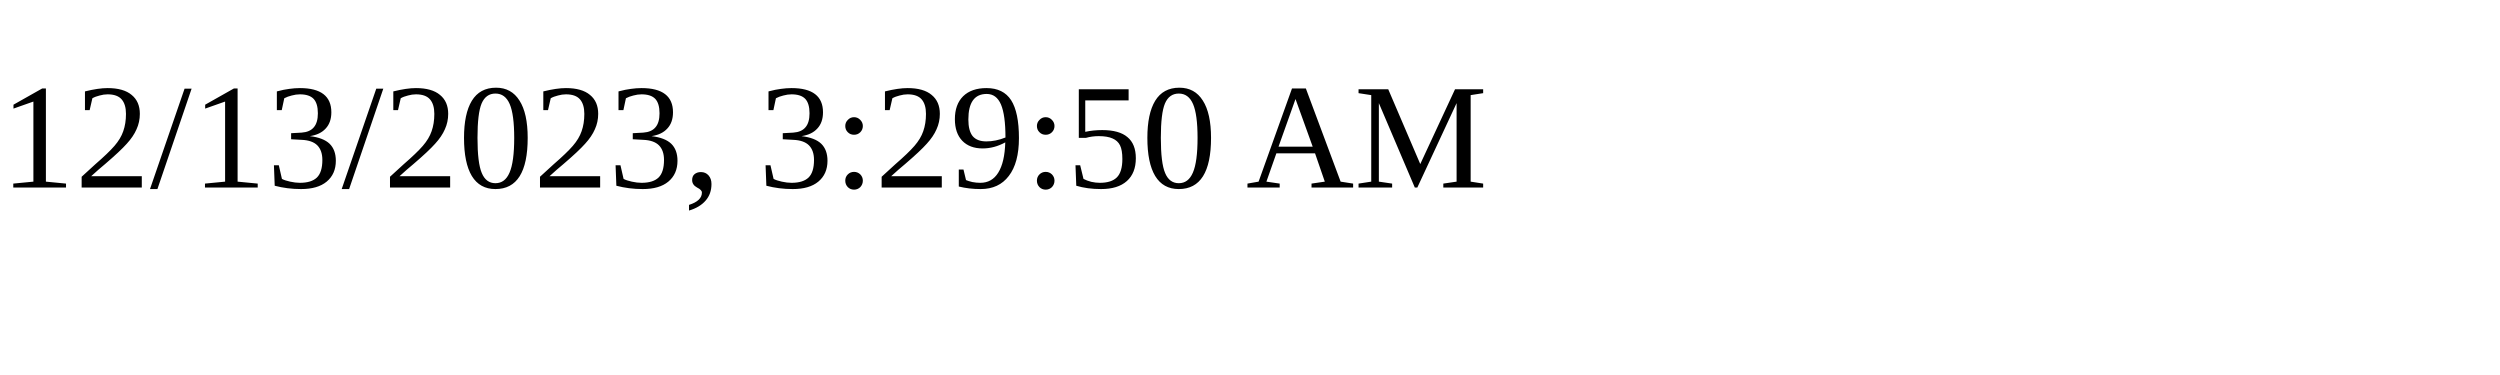
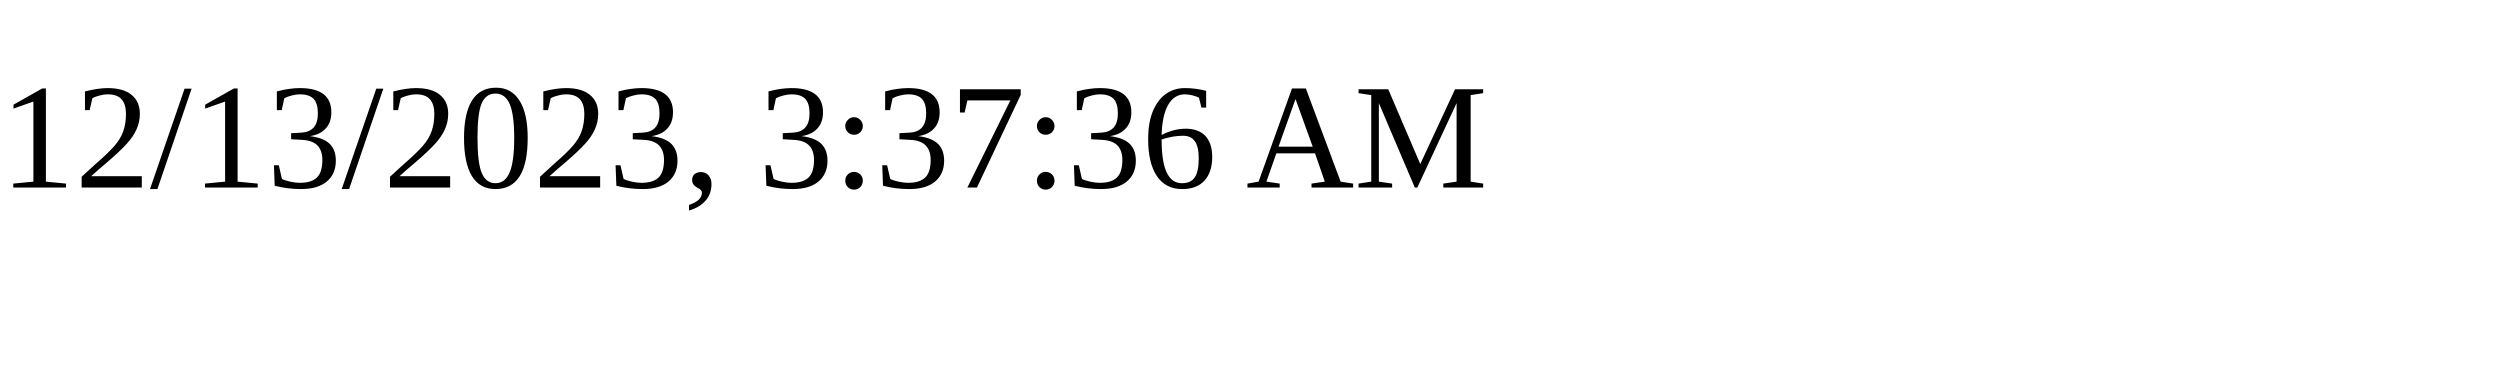
<svg xmlns="http://www.w3.org/2000/svg" height="30" width="200">
-   <text x="0" y="15">12/13/2023, 3:29:50 AM</text>
+   <text x="0" y="15">12/13/2023, 3:37:36 AM</text>
</svg>
